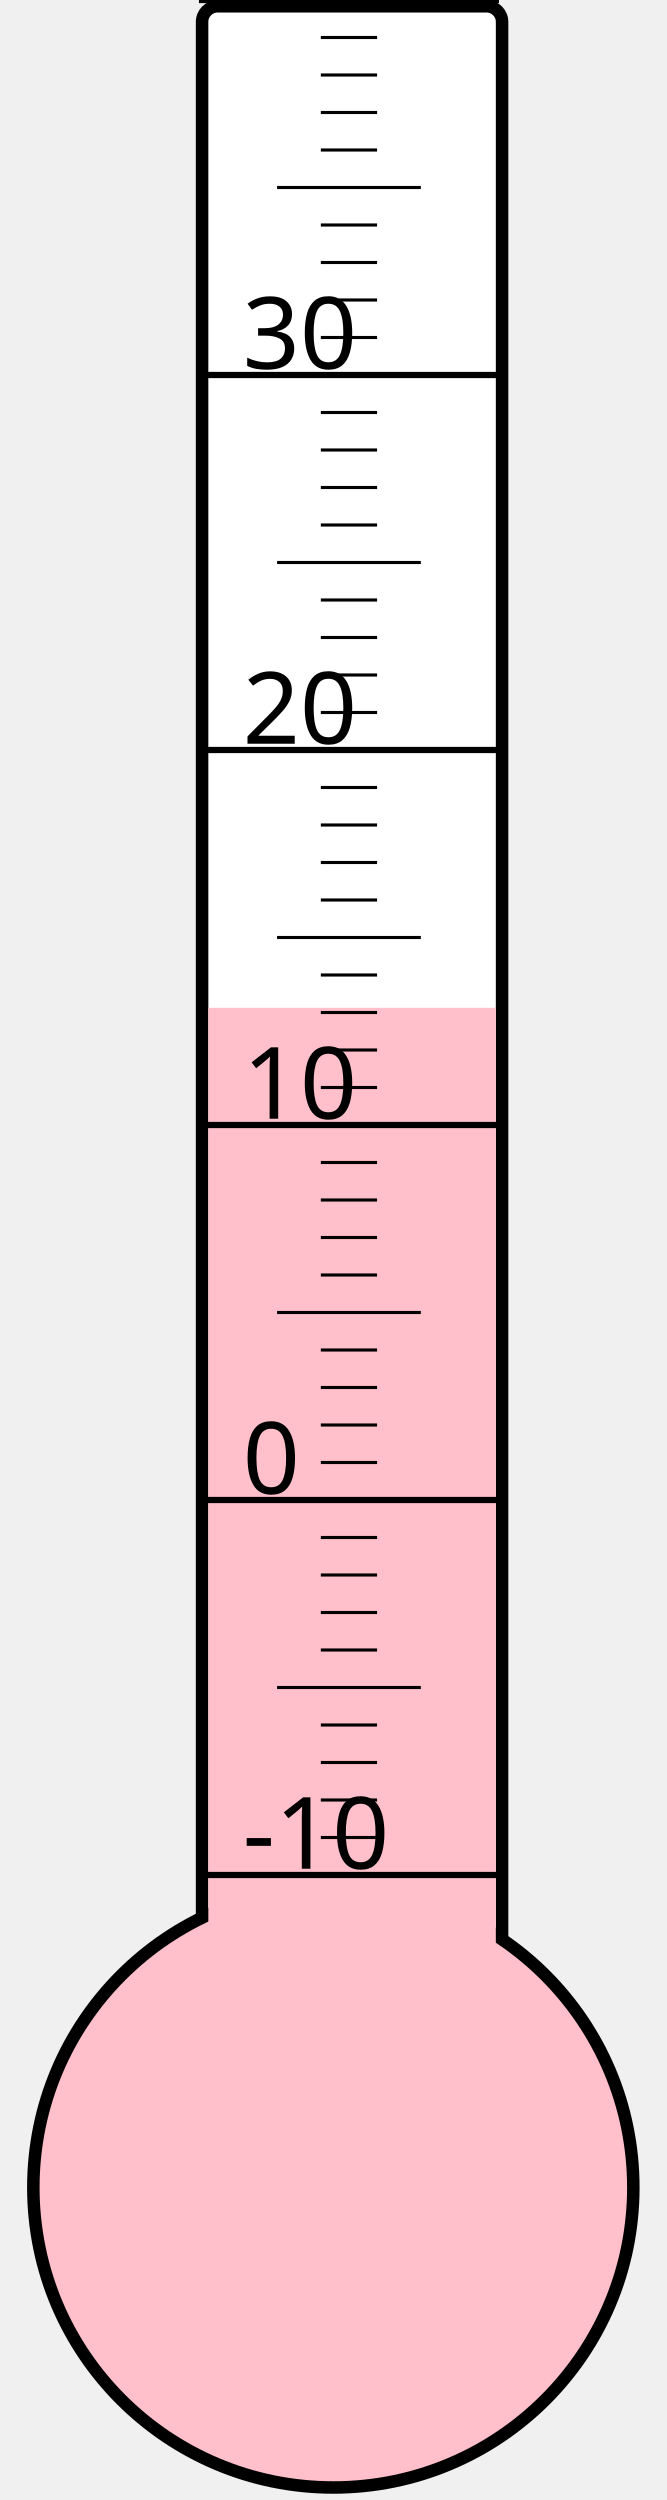
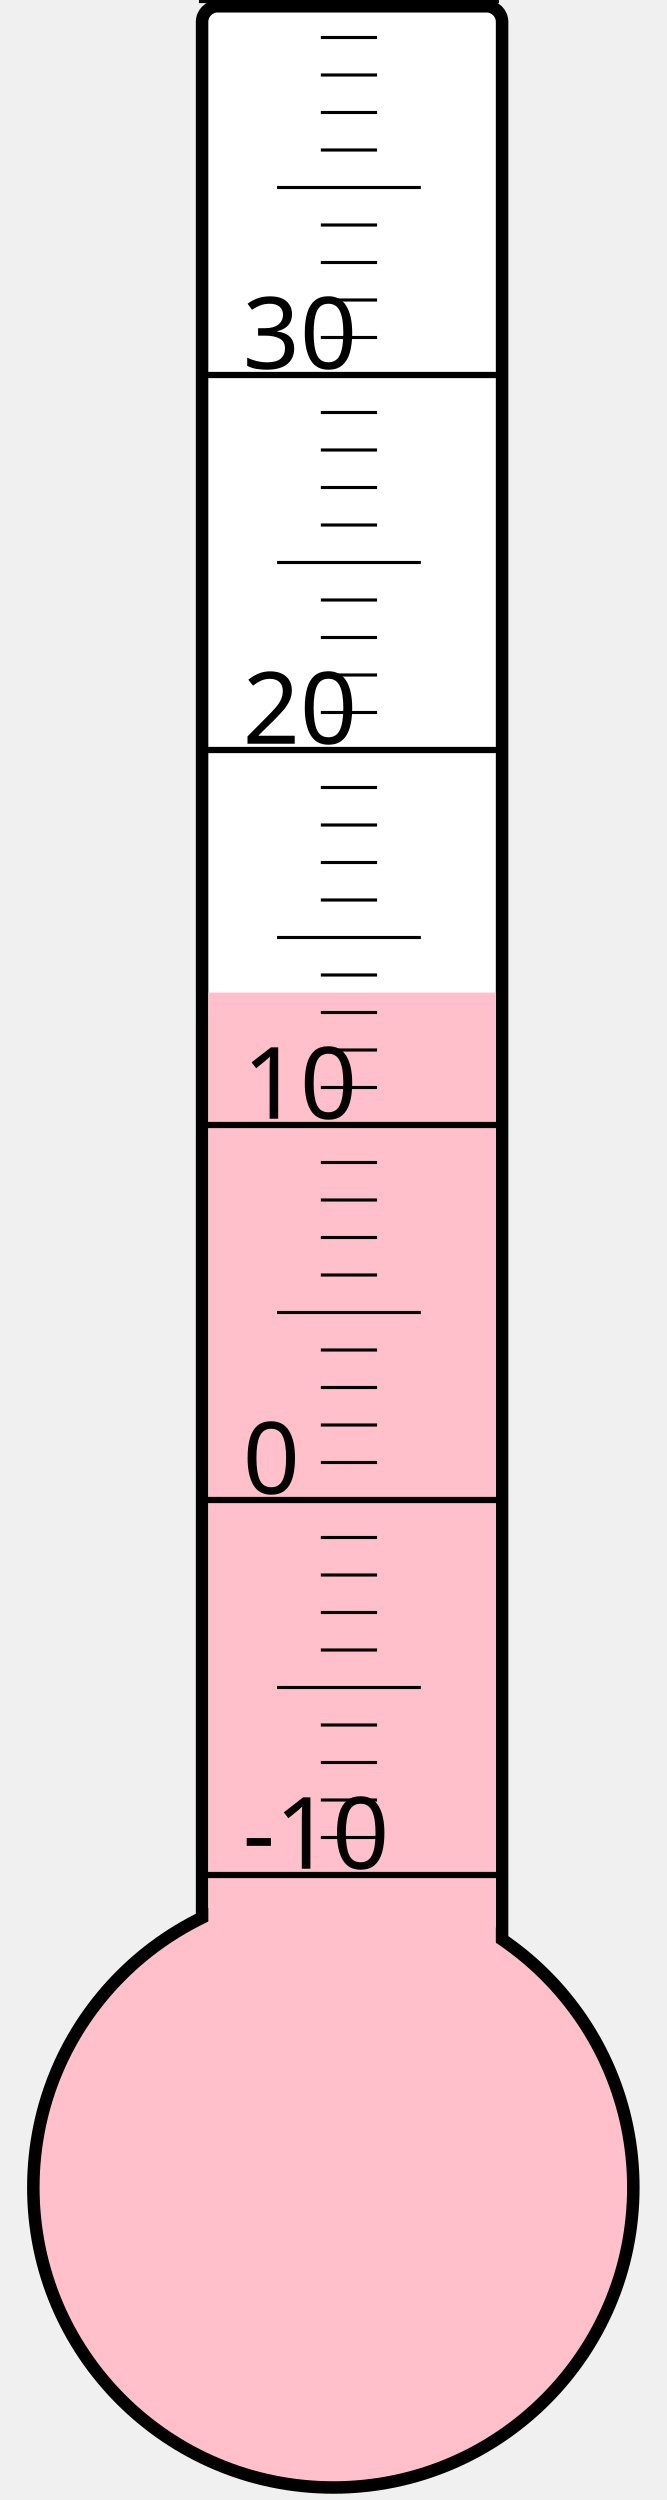
<svg xmlns="http://www.w3.org/2000/svg" width="40px" height="150px" viewBox="0 0 200 800">
  <rect width="200" height="800" x="0" y="0" style="fill: #ffffeb; fill-opacity: 0;" />
  <rect width="96" height="680" x="58" y="2" rx="5" ry="5" style="fill: white; fill-opacity: 1; stroke: black; stroke-width: 4;" />
  <circle cx="100" cy="700" r="96" style="fill: pink; stroke: black; stroke-width: 4;" />
-   <rect width="92" height="377.5" x="60" y="322.5" style="fill: pink; fill-opacity: 1; stroke-width: 0;" />
+   <rect width="92" height="382.375" x="60" y="317.625" style="fill: pink; fill-opacity: 1; stroke-width: 0;" />
  <text x="71" y="598" style="font-family: sans-serif; font-size: 24pt;">-10</text>
  <text x="71" y="478" style="font-family: sans-serif; font-size: 24pt;">0</text>
  <text x="71" y="358" style="font-family: sans-serif; font-size: 24pt;">10</text>
  <text x="71" y="238" style="font-family: sans-serif; font-size: 24pt;">20</text>
  <text x="71" y="118" style="font-family: sans-serif; font-size: 24pt;">30</text>
  <g style="stroke: black;">
    <line x1="57" y1="600" x2="153" y2="600" style="stroke-width: 2;" />
    <line x1="96" y1="588" x2="114" y2="588" style="stroke-width: 1;" />
    <line x1="96" y1="576" x2="114" y2="576" style="stroke-width: 1;" />
    <line x1="96" y1="564" x2="114" y2="564" style="stroke-width: 1;" />
    <line x1="96" y1="552" x2="114" y2="552" style="stroke-width: 1;" />
    <line x1="82" y1="540" x2="128" y2="540" style="stroke-width: 1;" />
    <line x1="96" y1="528" x2="114" y2="528" style="stroke-width: 1;" />
    <line x1="96" y1="516" x2="114" y2="516" style="stroke-width: 1;" />
    <line x1="96" y1="504" x2="114" y2="504" style="stroke-width: 1;" />
    <line x1="96" y1="492" x2="114" y2="492" style="stroke-width: 1;" />
    <line x1="57" y1="480" x2="153" y2="480" style="stroke-width: 2;" />
    <line x1="96" y1="468" x2="114" y2="468" style="stroke-width: 1;" />
    <line x1="96" y1="456" x2="114" y2="456" style="stroke-width: 1;" />
    <line x1="96" y1="444" x2="114" y2="444" style="stroke-width: 1;" />
    <line x1="96" y1="432" x2="114" y2="432" style="stroke-width: 1;" />
    <line x1="82" y1="420" x2="128" y2="420" style="stroke-width: 1;" />
    <line x1="96" y1="408" x2="114" y2="408" style="stroke-width: 1;" />
    <line x1="96" y1="396" x2="114" y2="396" style="stroke-width: 1;" />
    <line x1="96" y1="384" x2="114" y2="384" style="stroke-width: 1;" />
    <line x1="96" y1="372" x2="114" y2="372" style="stroke-width: 1;" />
    <line x1="57" y1="360" x2="153" y2="360" style="stroke-width: 2;" />
    <line x1="96" y1="348" x2="114" y2="348" style="stroke-width: 1;" />
    <line x1="96" y1="336" x2="114" y2="336" style="stroke-width: 1;" />
    <line x1="96" y1="324" x2="114" y2="324" style="stroke-width: 1;" />
    <line x1="96" y1="312" x2="114" y2="312" style="stroke-width: 1;" />
    <line x1="82" y1="300" x2="128" y2="300" style="stroke-width: 1;" />
    <line x1="96" y1="288" x2="114" y2="288" style="stroke-width: 1;" />
    <line x1="96" y1="276" x2="114" y2="276" style="stroke-width: 1;" />
    <line x1="96" y1="264" x2="114" y2="264" style="stroke-width: 1;" />
    <line x1="96" y1="252" x2="114" y2="252" style="stroke-width: 1;" />
    <line x1="57" y1="240" x2="153" y2="240" style="stroke-width: 2;" />
    <line x1="96" y1="228" x2="114" y2="228" style="stroke-width: 1;" />
    <line x1="96" y1="216" x2="114" y2="216" style="stroke-width: 1;" />
    <line x1="96" y1="204" x2="114" y2="204" style="stroke-width: 1;" />
    <line x1="96" y1="192" x2="114" y2="192" style="stroke-width: 1;" />
    <line x1="82" y1="180" x2="128" y2="180" style="stroke-width: 1;" />
    <line x1="96" y1="168" x2="114" y2="168" style="stroke-width: 1;" />
    <line x1="96" y1="156" x2="114" y2="156" style="stroke-width: 1;" />
    <line x1="96" y1="144" x2="114" y2="144" style="stroke-width: 1;" />
    <line x1="96" y1="132" x2="114" y2="132" style="stroke-width: 1;" />
    <line x1="57" y1="120" x2="153" y2="120" style="stroke-width: 2;" />
    <line x1="96" y1="108" x2="114" y2="108" style="stroke-width: 1;" />
    <line x1="96" y1="96" x2="114" y2="96" style="stroke-width: 1;" />
    <line x1="96" y1="84" x2="114" y2="84" style="stroke-width: 1;" />
    <line x1="96" y1="72" x2="114" y2="72" style="stroke-width: 1;" />
    <line x1="82" y1="60" x2="128" y2="60" style="stroke-width: 1;" />
    <line x1="96" y1="48" x2="114" y2="48" style="stroke-width: 1;" />
    <line x1="96" y1="36" x2="114" y2="36" style="stroke-width: 1;" />
    <line x1="96" y1="24" x2="114" y2="24" style="stroke-width: 1;" />
    <line x1="96" y1="12" x2="114" y2="12" style="stroke-width: 1;" />
    <line x1="57" y1="0" x2="153" y2="0" style="stroke-width: 2;" />
  </g>
</svg>
